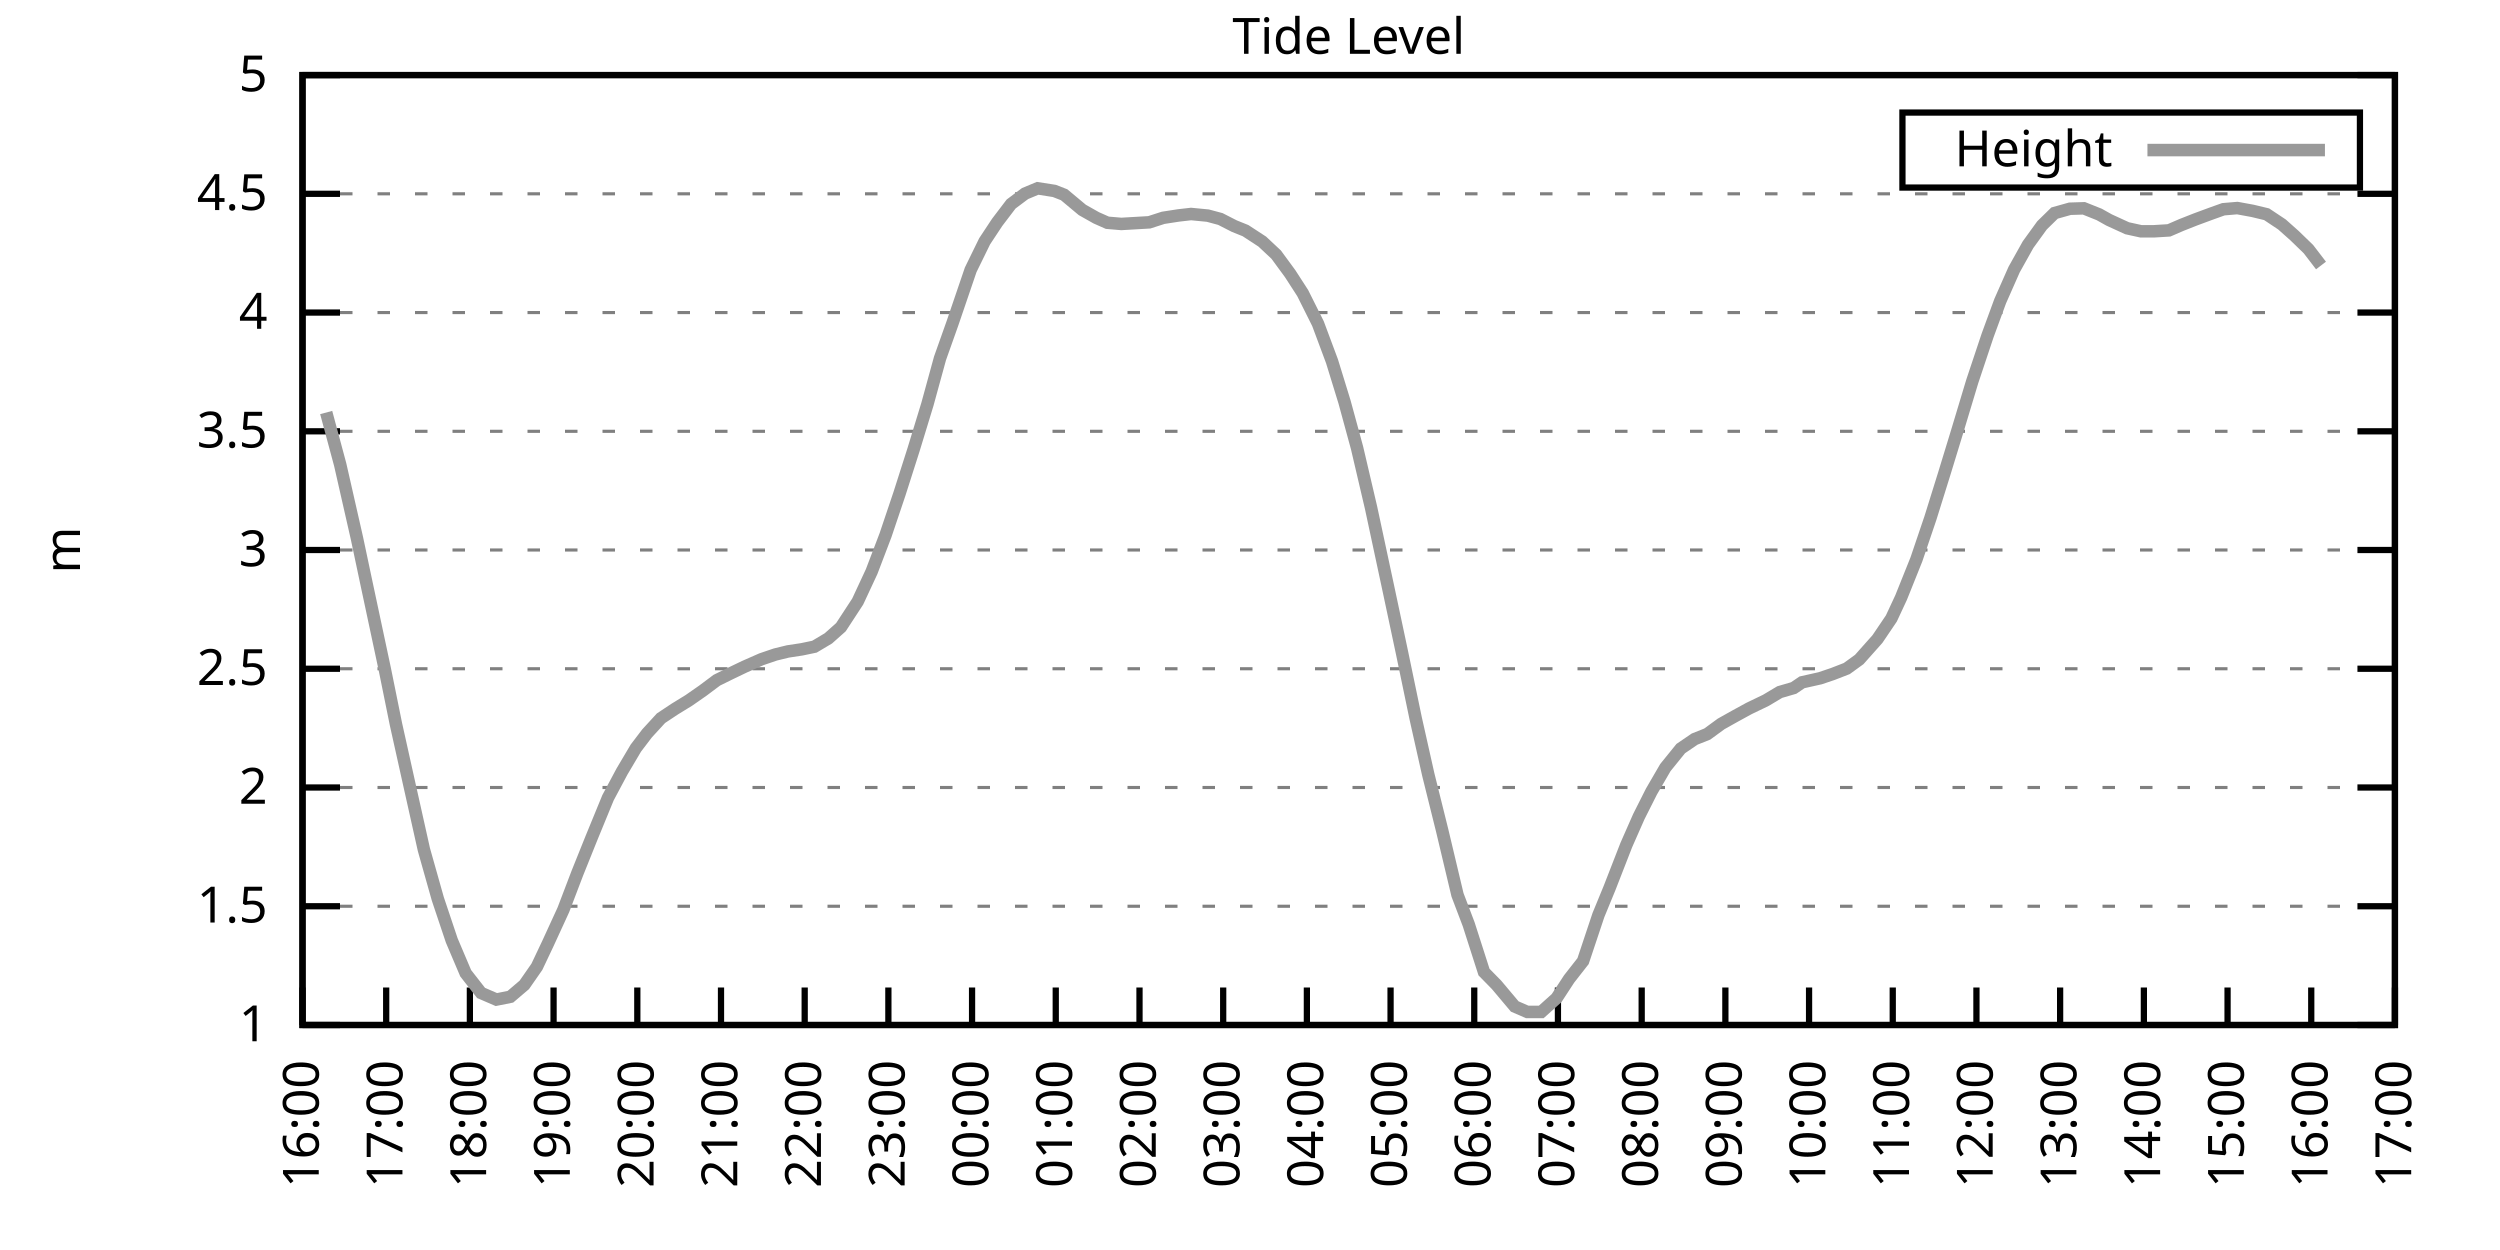
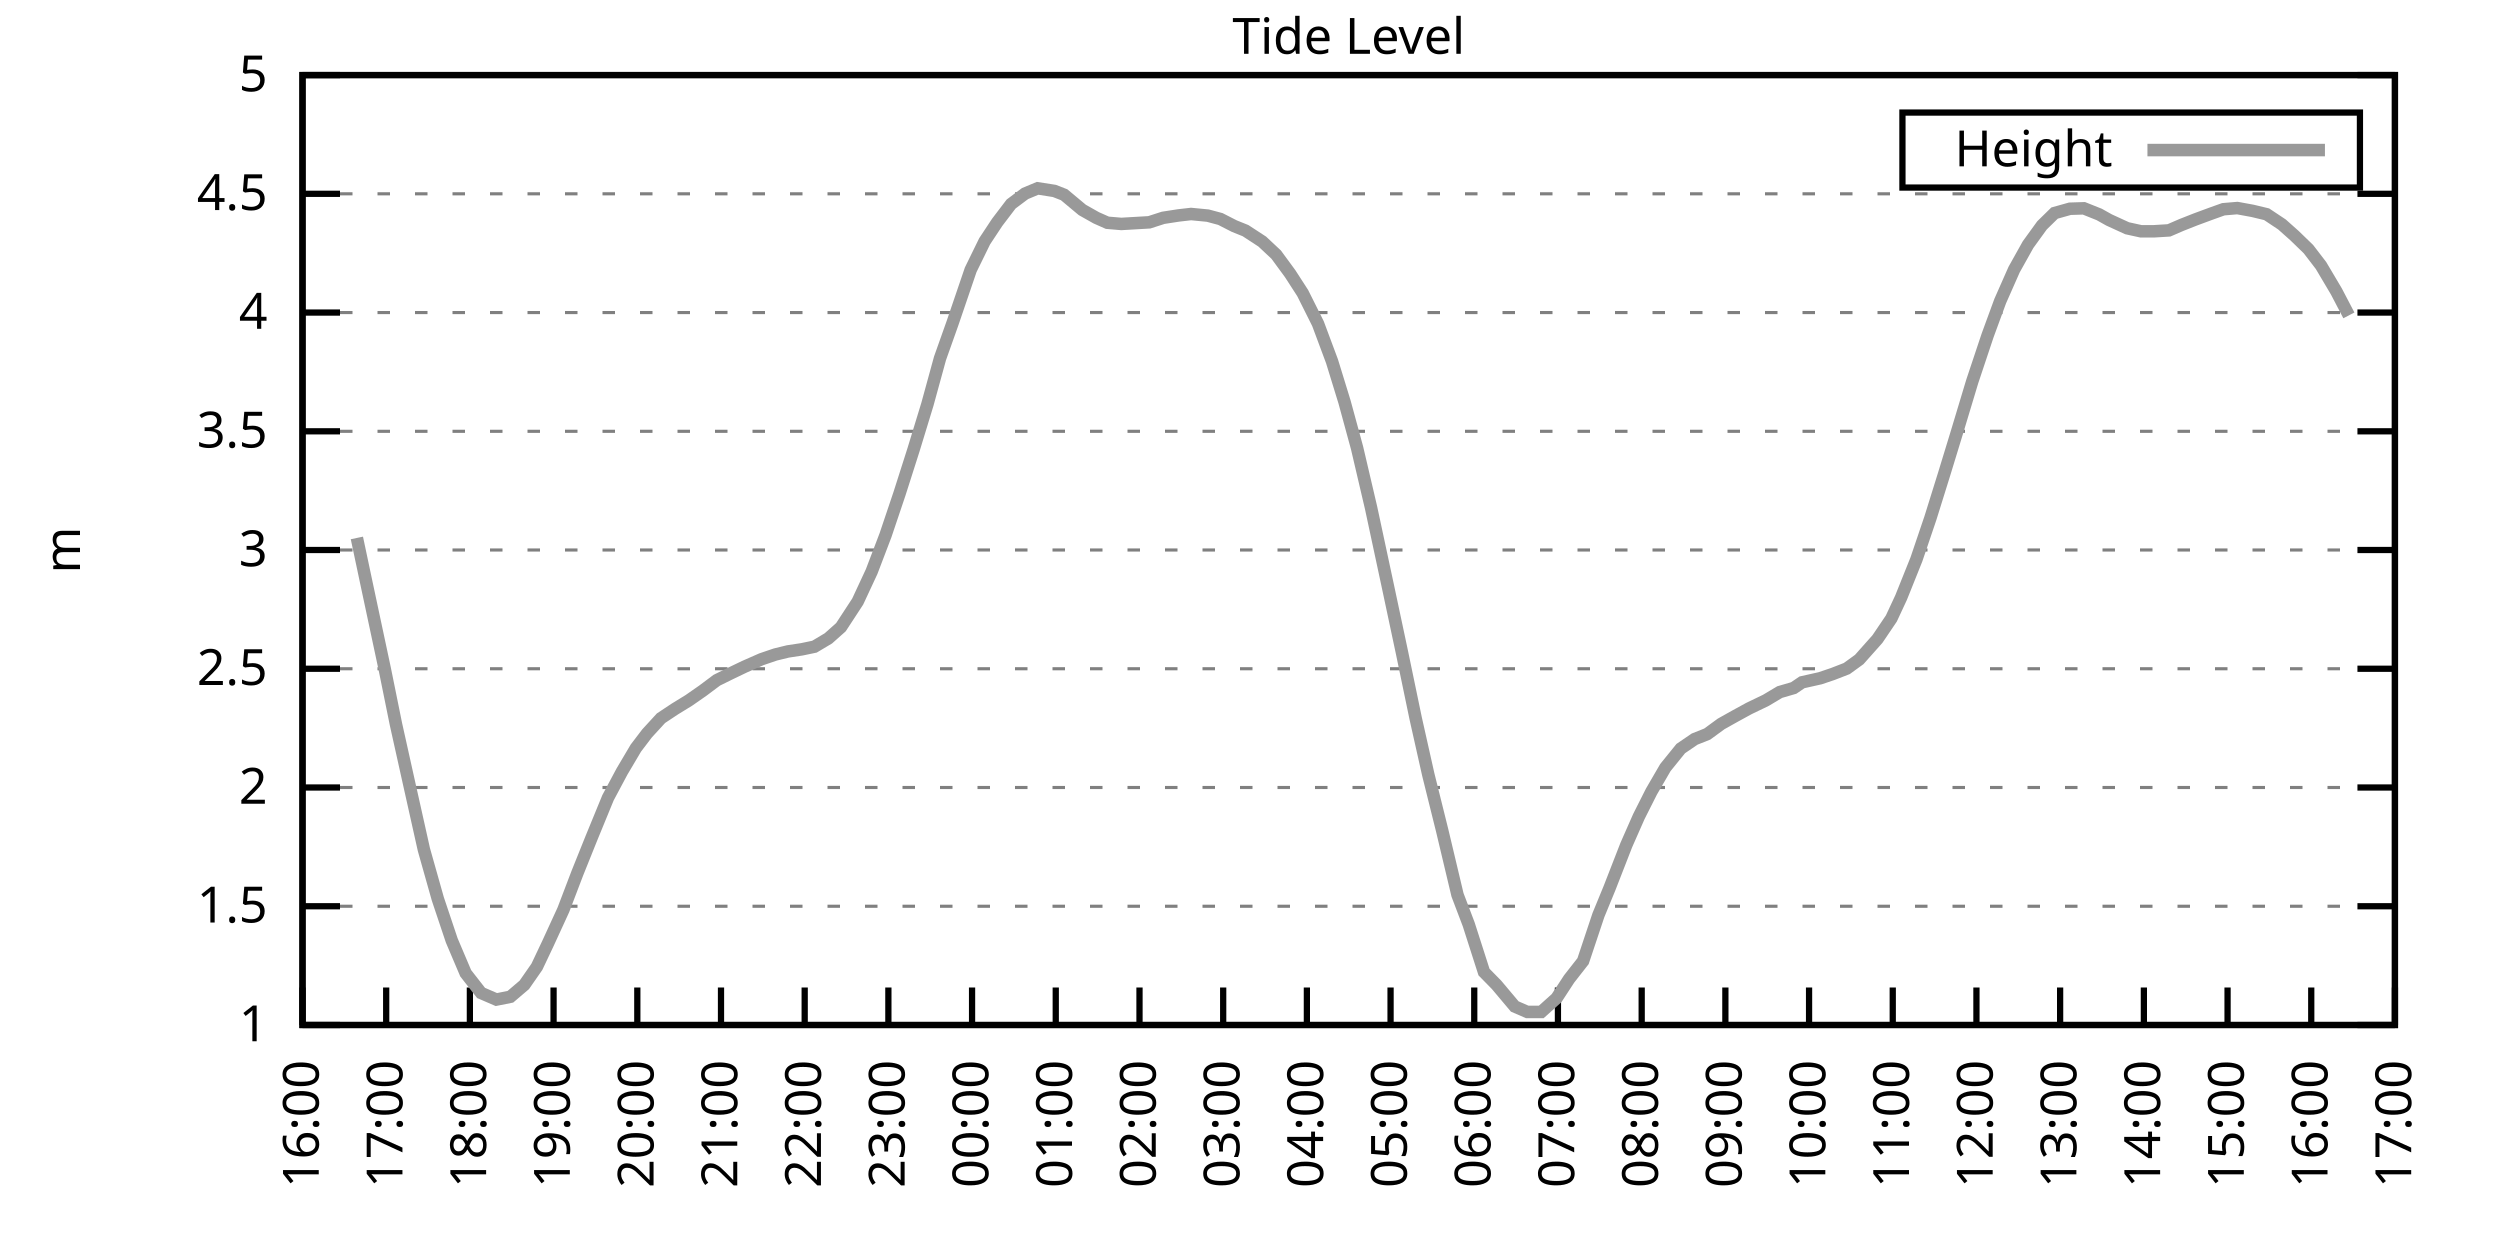
<svg xmlns="http://www.w3.org/2000/svg" xmlns:xlink="http://www.w3.org/1999/xlink" width="400" height="200" viewBox="0 0 400 200">
  <g id="gnuplot_canvas">
    <rect x="0" y="0" width="400" height="200" fill="none" />
    <defs>
      <circle id="gpDot" r="0.5" stroke-width="0.5" stroke="currentColor" />
      <path id="gpPt0" stroke-width="0.333" stroke="currentColor" d="M-1,0 h2 M0,-1 v2" />
      <path id="gpPt1" stroke-width="0.333" stroke="currentColor" d="M-1,-1 L1,1 M1,-1 L-1,1" />
      <path id="gpPt2" stroke-width="0.333" stroke="currentColor" d="M-1,0 L1,0 M0,-1 L0,1 M-1,-1 L1,1 M-1,1 L1,-1" />
      <rect id="gpPt3" stroke-width="0.333" stroke="currentColor" x="-1" y="-1" width="2" height="2" />
      <rect id="gpPt4" stroke-width="0.333" stroke="currentColor" fill="currentColor" x="-1" y="-1" width="2" height="2" />
      <circle id="gpPt5" stroke-width="0.333" stroke="currentColor" cx="0" cy="0" r="1" />
      <use xlink:href="#gpPt5" id="gpPt6" fill="currentColor" stroke="none" />
      <path id="gpPt7" stroke-width="0.333" stroke="currentColor" d="M0,-1.33 L-1.33,0.67 L1.33,0.67 z" />
      <use xlink:href="#gpPt7" id="gpPt8" fill="currentColor" stroke="none" />
      <use xlink:href="#gpPt7" id="gpPt9" stroke="currentColor" transform="rotate(180)" />
      <use xlink:href="#gpPt9" id="gpPt10" fill="currentColor" stroke="none" />
      <use xlink:href="#gpPt3" id="gpPt11" stroke="currentColor" transform="rotate(45)" />
      <use xlink:href="#gpPt11" id="gpPt12" fill="currentColor" stroke="none" />
      <path id="gpPt13" stroke-width="0.333" stroke="currentColor" d="M0,1.330 L1.265,0.411 L0.782,-1.067 L-0.782,-1.076 L-1.265,0.411 z" />
      <use xlink:href="#gpPt13" id="gpPt14" fill="currentColor" stroke="none" />
      <filter id="textbox" filterUnits="objectBoundingBox" x="0" y="0" height="1" width="1">
        <feFlood flood-color="white" flood-opacity="1" result="bgnd" />
        <feComposite in="SourceGraphic" in2="bgnd" operator="atop" />
      </filter>
      <filter id="greybox" filterUnits="objectBoundingBox" x="0" y="0" height="1" width="1">
        <feFlood flood-color="lightgrey" flood-opacity="1" result="grey" />
        <feComposite in="SourceGraphic" in2="grey" operator="atop" />
      </filter>
    </defs>
    <g fill="none" color="white" stroke="currentColor" stroke-width="1.00" stroke-linecap="butt" stroke-linejoin="miter">
</g>
    <g fill="none" color="black" stroke="currentColor" stroke-width="1.00" stroke-linecap="butt" stroke-linejoin="miter">
      <g stroke="none" shape-rendering="crispEdges">
        <polygon fill="rgb(255, 255, 255)" points="48.40,164.00 383.18,164.00 383.18,12.02 48.40,12.02 " />
      </g>
    </g>
    <g fill="none" color="black" stroke="currentColor" stroke-width="1.00" stroke-linecap="butt" stroke-linejoin="miter">
</g>
    <g fill="none" color="black" stroke="black" stroke-width="0.50" stroke-linecap="butt" stroke-linejoin="miter">
</g>
    <g fill="none" color="gray" stroke="currentColor" stroke-width="0.50" stroke-linecap="butt" stroke-linejoin="miter">
      <path stroke="gray" stroke-dasharray="2,4" class="gridline" d="M48.40,164.00 L383.19,164.00  " />
    </g>
    <g fill="none" color="gray" stroke="gray" stroke-width="1.00" stroke-linecap="butt" stroke-linejoin="miter">
</g>
    <g fill="none" color="black" stroke="currentColor" stroke-width="1.00" stroke-linecap="butt" stroke-linejoin="miter">
      <path stroke="black" d="M48.40,164.00 L54.40,164.00 M383.19,164.00 L377.19,164.00  " />
      <g transform="translate(42.80,166.60)" stroke="none" fill="black" font-family="Sans" font-size="8.00" text-anchor="end">
        <text>
          <tspan font-family="Sans"> 1</tspan>
        </text>
      </g>
    </g>
    <g fill="none" color="black" stroke="currentColor" stroke-width="1.00" stroke-linecap="butt" stroke-linejoin="miter">
</g>
    <g fill="none" color="black" stroke="black" stroke-width="0.50" stroke-linecap="butt" stroke-linejoin="miter">
</g>
    <g fill="none" color="gray" stroke="currentColor" stroke-width="0.50" stroke-linecap="butt" stroke-linejoin="miter">
      <path stroke="gray" stroke-dasharray="2,4" class="gridline" d="M48.40,145.00 L383.19,145.00  " />
    </g>
    <g fill="none" color="gray" stroke="gray" stroke-width="1.00" stroke-linecap="butt" stroke-linejoin="miter">
</g>
    <g fill="none" color="black" stroke="currentColor" stroke-width="1.00" stroke-linecap="butt" stroke-linejoin="miter">
      <path stroke="black" d="M48.40,145.00 L54.40,145.00 M383.19,145.00 L377.19,145.00  " />
      <g transform="translate(42.80,147.60)" stroke="none" fill="black" font-family="Sans" font-size="8.00" text-anchor="end">
        <text>
          <tspan font-family="Sans"> 1.5</tspan>
        </text>
      </g>
    </g>
    <g fill="none" color="black" stroke="currentColor" stroke-width="1.00" stroke-linecap="butt" stroke-linejoin="miter">
</g>
    <g fill="none" color="black" stroke="black" stroke-width="0.50" stroke-linecap="butt" stroke-linejoin="miter">
</g>
    <g fill="none" color="gray" stroke="currentColor" stroke-width="0.50" stroke-linecap="butt" stroke-linejoin="miter">
      <path stroke="gray" stroke-dasharray="2,4" class="gridline" d="M48.40,126.00 L383.19,126.00  " />
    </g>
    <g fill="none" color="gray" stroke="gray" stroke-width="1.00" stroke-linecap="butt" stroke-linejoin="miter">
</g>
    <g fill="none" color="black" stroke="currentColor" stroke-width="1.00" stroke-linecap="butt" stroke-linejoin="miter">
      <path stroke="black" d="M48.40,126.00 L54.40,126.00 M383.19,126.00 L377.19,126.00  " />
      <g transform="translate(42.80,128.60)" stroke="none" fill="black" font-family="Sans" font-size="8.00" text-anchor="end">
        <text>
          <tspan font-family="Sans"> 2</tspan>
        </text>
      </g>
    </g>
    <g fill="none" color="black" stroke="currentColor" stroke-width="1.00" stroke-linecap="butt" stroke-linejoin="miter">
</g>
    <g fill="none" color="black" stroke="black" stroke-width="0.50" stroke-linecap="butt" stroke-linejoin="miter">
</g>
    <g fill="none" color="gray" stroke="currentColor" stroke-width="0.50" stroke-linecap="butt" stroke-linejoin="miter">
      <path stroke="gray" stroke-dasharray="2,4" class="gridline" d="M48.40,107.00 L383.19,107.00  " />
    </g>
    <g fill="none" color="gray" stroke="gray" stroke-width="1.00" stroke-linecap="butt" stroke-linejoin="miter">
</g>
    <g fill="none" color="black" stroke="currentColor" stroke-width="1.00" stroke-linecap="butt" stroke-linejoin="miter">
      <path stroke="black" d="M48.40,107.00 L54.40,107.00 M383.19,107.00 L377.19,107.00  " />
      <g transform="translate(42.80,109.60)" stroke="none" fill="black" font-family="Sans" font-size="8.00" text-anchor="end">
        <text>
          <tspan font-family="Sans"> 2.5</tspan>
        </text>
      </g>
    </g>
    <g fill="none" color="black" stroke="currentColor" stroke-width="1.00" stroke-linecap="butt" stroke-linejoin="miter">
</g>
    <g fill="none" color="black" stroke="black" stroke-width="0.50" stroke-linecap="butt" stroke-linejoin="miter">
</g>
    <g fill="none" color="gray" stroke="currentColor" stroke-width="0.50" stroke-linecap="butt" stroke-linejoin="miter">
      <path stroke="gray" stroke-dasharray="2,4" class="gridline" d="M48.40,88.00 L383.19,88.00  " />
    </g>
    <g fill="none" color="gray" stroke="gray" stroke-width="1.00" stroke-linecap="butt" stroke-linejoin="miter">
</g>
    <g fill="none" color="black" stroke="currentColor" stroke-width="1.00" stroke-linecap="butt" stroke-linejoin="miter">
      <path stroke="black" d="M48.40,88.00 L54.40,88.00 M383.19,88.00 L377.19,88.00  " />
      <g transform="translate(42.80,90.60)" stroke="none" fill="black" font-family="Sans" font-size="8.00" text-anchor="end">
        <text>
          <tspan font-family="Sans"> 3</tspan>
        </text>
      </g>
    </g>
    <g fill="none" color="black" stroke="currentColor" stroke-width="1.00" stroke-linecap="butt" stroke-linejoin="miter">
</g>
    <g fill="none" color="black" stroke="black" stroke-width="0.50" stroke-linecap="butt" stroke-linejoin="miter">
</g>
    <g fill="none" color="gray" stroke="currentColor" stroke-width="0.50" stroke-linecap="butt" stroke-linejoin="miter">
      <path stroke="gray" stroke-dasharray="2,4" class="gridline" d="M48.40,69.01 L383.19,69.01  " />
    </g>
    <g fill="none" color="gray" stroke="gray" stroke-width="1.00" stroke-linecap="butt" stroke-linejoin="miter">
</g>
    <g fill="none" color="black" stroke="currentColor" stroke-width="1.00" stroke-linecap="butt" stroke-linejoin="miter">
      <path stroke="black" d="M48.40,69.01 L54.40,69.01 M383.19,69.01 L377.19,69.01  " />
      <g transform="translate(42.80,71.61)" stroke="none" fill="black" font-family="Sans" font-size="8.00" text-anchor="end">
        <text>
          <tspan font-family="Sans"> 3.5</tspan>
        </text>
      </g>
    </g>
    <g fill="none" color="black" stroke="currentColor" stroke-width="1.00" stroke-linecap="butt" stroke-linejoin="miter">
</g>
    <g fill="none" color="black" stroke="black" stroke-width="0.50" stroke-linecap="butt" stroke-linejoin="miter">
</g>
    <g fill="none" color="gray" stroke="currentColor" stroke-width="0.50" stroke-linecap="butt" stroke-linejoin="miter">
      <path stroke="gray" stroke-dasharray="2,4" class="gridline" d="M48.40,50.01 L383.19,50.01  " />
    </g>
    <g fill="none" color="gray" stroke="gray" stroke-width="1.00" stroke-linecap="butt" stroke-linejoin="miter">
</g>
    <g fill="none" color="black" stroke="currentColor" stroke-width="1.00" stroke-linecap="butt" stroke-linejoin="miter">
      <path stroke="black" d="M48.40,50.01 L54.40,50.01 M383.19,50.01 L377.19,50.01  " />
      <g transform="translate(42.80,52.61)" stroke="none" fill="black" font-family="Sans" font-size="8.00" text-anchor="end">
        <text>
          <tspan font-family="Sans"> 4</tspan>
        </text>
      </g>
    </g>
    <g fill="none" color="black" stroke="currentColor" stroke-width="1.00" stroke-linecap="butt" stroke-linejoin="miter">
</g>
    <g fill="none" color="black" stroke="black" stroke-width="0.50" stroke-linecap="butt" stroke-linejoin="miter">
</g>
    <g fill="none" color="gray" stroke="currentColor" stroke-width="0.50" stroke-linecap="butt" stroke-linejoin="miter">
      <path stroke="gray" stroke-dasharray="2,4" class="gridline" d="M48.40,31.01 L383.19,31.01  " />
    </g>
    <g fill="none" color="gray" stroke="gray" stroke-width="1.00" stroke-linecap="butt" stroke-linejoin="miter">
</g>
    <g fill="none" color="black" stroke="currentColor" stroke-width="1.00" stroke-linecap="butt" stroke-linejoin="miter">
      <path stroke="black" d="M48.40,31.01 L54.40,31.01 M383.19,31.01 L377.19,31.01  " />
      <g transform="translate(42.80,33.61)" stroke="none" fill="black" font-family="Sans" font-size="8.00" text-anchor="end">
        <text>
          <tspan font-family="Sans"> 4.5</tspan>
        </text>
      </g>
    </g>
    <g fill="none" color="black" stroke="currentColor" stroke-width="1.00" stroke-linecap="butt" stroke-linejoin="miter">
</g>
    <g fill="none" color="black" stroke="black" stroke-width="0.50" stroke-linecap="butt" stroke-linejoin="miter">
</g>
    <g fill="none" color="gray" stroke="currentColor" stroke-width="0.50" stroke-linecap="butt" stroke-linejoin="miter">
      <path stroke="gray" stroke-dasharray="2,4" class="gridline" d="M48.40,12.01 L383.19,12.01  " />
    </g>
    <g fill="none" color="gray" stroke="gray" stroke-width="1.00" stroke-linecap="butt" stroke-linejoin="miter">
</g>
    <g fill="none" color="black" stroke="currentColor" stroke-width="1.00" stroke-linecap="butt" stroke-linejoin="miter">
      <path stroke="black" d="M48.40,12.01 L54.40,12.01 M383.19,12.01 L377.19,12.01  " />
      <g transform="translate(42.80,14.61)" stroke="none" fill="black" font-family="Sans" font-size="8.00" text-anchor="end">
        <text>
          <tspan font-family="Sans"> 5</tspan>
        </text>
      </g>
    </g>
    <g fill="none" color="black" stroke="currentColor" stroke-width="1.00" stroke-linecap="butt" stroke-linejoin="miter">
      <path stroke="black" d="M48.40,164.00 L48.40,158.00  " />
      <g transform="translate(51.00,169.60) rotate(270.00)" stroke="none" fill="black" font-family="Sans" font-size="8.00" text-anchor="end">
        <text>
          <tspan font-family="Sans">16:00</tspan>
        </text>
      </g>
    </g>
    <g fill="none" color="black" stroke="currentColor" stroke-width="1.00" stroke-linecap="butt" stroke-linejoin="miter">
      <path stroke="black" d="M61.79,164.00 L61.79,158.00  " />
      <g transform="translate(64.39,169.60) rotate(270.00)" stroke="none" fill="black" font-family="Sans" font-size="8.00" text-anchor="end">
        <text>
          <tspan font-family="Sans">17:00</tspan>
        </text>
      </g>
    </g>
    <g fill="none" color="black" stroke="currentColor" stroke-width="1.00" stroke-linecap="butt" stroke-linejoin="miter">
      <path stroke="black" d="M75.18,164.00 L75.18,158.00  " />
      <g transform="translate(77.78,169.60) rotate(270.00)" stroke="none" fill="black" font-family="Sans" font-size="8.00" text-anchor="end">
        <text>
          <tspan font-family="Sans">18:00</tspan>
        </text>
      </g>
    </g>
    <g fill="none" color="black" stroke="currentColor" stroke-width="1.00" stroke-linecap="butt" stroke-linejoin="miter">
      <path stroke="black" d="M88.57,164.00 L88.57,158.00  " />
      <g transform="translate(91.17,169.60) rotate(270.00)" stroke="none" fill="black" font-family="Sans" font-size="8.00" text-anchor="end">
        <text>
          <tspan font-family="Sans">19:00</tspan>
        </text>
      </g>
    </g>
    <g fill="none" color="black" stroke="currentColor" stroke-width="1.00" stroke-linecap="butt" stroke-linejoin="miter">
      <path stroke="black" d="M101.97,164.00 L101.97,158.00  " />
      <g transform="translate(104.57,169.60) rotate(270.00)" stroke="none" fill="black" font-family="Sans" font-size="8.00" text-anchor="end">
        <text>
          <tspan font-family="Sans">20:00</tspan>
        </text>
      </g>
    </g>
    <g fill="none" color="black" stroke="currentColor" stroke-width="1.00" stroke-linecap="butt" stroke-linejoin="miter">
      <path stroke="black" d="M115.36,164.00 L115.36,158.00  " />
      <g transform="translate(117.96,169.60) rotate(270.00)" stroke="none" fill="black" font-family="Sans" font-size="8.00" text-anchor="end">
        <text>
          <tspan font-family="Sans">21:00</tspan>
        </text>
      </g>
    </g>
    <g fill="none" color="black" stroke="currentColor" stroke-width="1.00" stroke-linecap="butt" stroke-linejoin="miter">
      <path stroke="black" d="M128.75,164.00 L128.75,158.00  " />
      <g transform="translate(131.35,169.60) rotate(270.00)" stroke="none" fill="black" font-family="Sans" font-size="8.00" text-anchor="end">
        <text>
          <tspan font-family="Sans">22:00</tspan>
        </text>
      </g>
    </g>
    <g fill="none" color="black" stroke="currentColor" stroke-width="1.00" stroke-linecap="butt" stroke-linejoin="miter">
      <path stroke="black" d="M142.14,164.00 L142.14,158.00  " />
      <g transform="translate(144.74,169.60) rotate(270.00)" stroke="none" fill="black" font-family="Sans" font-size="8.00" text-anchor="end">
        <text>
          <tspan font-family="Sans">23:00</tspan>
        </text>
      </g>
    </g>
    <g fill="none" color="black" stroke="currentColor" stroke-width="1.00" stroke-linecap="butt" stroke-linejoin="miter">
      <path stroke="black" d="M155.53,164.00 L155.53,158.00  " />
      <g transform="translate(158.13,169.60) rotate(270.00)" stroke="none" fill="black" font-family="Sans" font-size="8.00" text-anchor="end">
        <text>
          <tspan font-family="Sans">00:00</tspan>
        </text>
      </g>
    </g>
    <g fill="none" color="black" stroke="currentColor" stroke-width="1.00" stroke-linecap="butt" stroke-linejoin="miter">
      <path stroke="black" d="M168.92,164.00 L168.92,158.00  " />
      <g transform="translate(171.52,169.60) rotate(270.00)" stroke="none" fill="black" font-family="Sans" font-size="8.00" text-anchor="end">
        <text>
          <tspan font-family="Sans">01:00</tspan>
        </text>
      </g>
    </g>
    <g fill="none" color="black" stroke="currentColor" stroke-width="1.00" stroke-linecap="butt" stroke-linejoin="miter">
      <path stroke="black" d="M182.32,164.00 L182.32,158.00  " />
      <g transform="translate(184.92,169.60) rotate(270.00)" stroke="none" fill="black" font-family="Sans" font-size="8.00" text-anchor="end">
        <text>
          <tspan font-family="Sans">02:00</tspan>
        </text>
      </g>
    </g>
    <g fill="none" color="black" stroke="currentColor" stroke-width="1.00" stroke-linecap="butt" stroke-linejoin="miter">
      <path stroke="black" d="M195.71,164.00 L195.71,158.00  " />
      <g transform="translate(198.31,169.60) rotate(270.00)" stroke="none" fill="black" font-family="Sans" font-size="8.00" text-anchor="end">
        <text>
          <tspan font-family="Sans">03:00</tspan>
        </text>
      </g>
    </g>
    <g fill="none" color="black" stroke="currentColor" stroke-width="1.00" stroke-linecap="butt" stroke-linejoin="miter">
      <path stroke="black" d="M209.10,164.00 L209.10,158.00  " />
      <g transform="translate(211.70,169.60) rotate(270.00)" stroke="none" fill="black" font-family="Sans" font-size="8.00" text-anchor="end">
        <text>
          <tspan font-family="Sans">04:00</tspan>
        </text>
      </g>
    </g>
    <g fill="none" color="black" stroke="currentColor" stroke-width="1.00" stroke-linecap="butt" stroke-linejoin="miter">
      <path stroke="black" d="M222.49,164.00 L222.49,158.00  " />
      <g transform="translate(225.09,169.60) rotate(270.00)" stroke="none" fill="black" font-family="Sans" font-size="8.00" text-anchor="end">
        <text>
          <tspan font-family="Sans">05:00</tspan>
        </text>
      </g>
    </g>
    <g fill="none" color="black" stroke="currentColor" stroke-width="1.00" stroke-linecap="butt" stroke-linejoin="miter">
      <path stroke="black" d="M235.88,164.00 L235.88,158.00  " />
      <g transform="translate(238.48,169.60) rotate(270.00)" stroke="none" fill="black" font-family="Sans" font-size="8.00" text-anchor="end">
        <text>
          <tspan font-family="Sans">06:00</tspan>
        </text>
      </g>
    </g>
    <g fill="none" color="black" stroke="currentColor" stroke-width="1.00" stroke-linecap="butt" stroke-linejoin="miter">
      <path stroke="black" d="M249.27,164.00 L249.27,158.00  " />
      <g transform="translate(251.87,169.60) rotate(270.00)" stroke="none" fill="black" font-family="Sans" font-size="8.00" text-anchor="end">
        <text>
          <tspan font-family="Sans">07:00</tspan>
        </text>
      </g>
    </g>
    <g fill="none" color="black" stroke="currentColor" stroke-width="1.00" stroke-linecap="butt" stroke-linejoin="miter">
      <path stroke="black" d="M262.67,164.00 L262.67,158.00  " />
      <g transform="translate(265.27,169.60) rotate(270.00)" stroke="none" fill="black" font-family="Sans" font-size="8.00" text-anchor="end">
        <text>
          <tspan font-family="Sans">08:00</tspan>
        </text>
      </g>
    </g>
    <g fill="none" color="black" stroke="currentColor" stroke-width="1.00" stroke-linecap="butt" stroke-linejoin="miter">
      <path stroke="black" d="M276.06,164.00 L276.06,158.00  " />
      <g transform="translate(278.66,169.60) rotate(270.00)" stroke="none" fill="black" font-family="Sans" font-size="8.00" text-anchor="end">
        <text>
          <tspan font-family="Sans">09:00</tspan>
        </text>
      </g>
    </g>
    <g fill="none" color="black" stroke="currentColor" stroke-width="1.00" stroke-linecap="butt" stroke-linejoin="miter">
      <path stroke="black" d="M289.45,164.00 L289.45,158.00  " />
      <g transform="translate(292.05,169.60) rotate(270.00)" stroke="none" fill="black" font-family="Sans" font-size="8.00" text-anchor="end">
        <text>
          <tspan font-family="Sans">10:00</tspan>
        </text>
      </g>
    </g>
    <g fill="none" color="black" stroke="currentColor" stroke-width="1.00" stroke-linecap="butt" stroke-linejoin="miter">
      <path stroke="black" d="M302.84,164.00 L302.84,158.00  " />
      <g transform="translate(305.44,169.60) rotate(270.00)" stroke="none" fill="black" font-family="Sans" font-size="8.00" text-anchor="end">
        <text>
          <tspan font-family="Sans">11:00</tspan>
        </text>
      </g>
    </g>
    <g fill="none" color="black" stroke="currentColor" stroke-width="1.00" stroke-linecap="butt" stroke-linejoin="miter">
      <path stroke="black" d="M316.23,164.00 L316.23,158.00  " />
      <g transform="translate(318.83,169.60) rotate(270.00)" stroke="none" fill="black" font-family="Sans" font-size="8.00" text-anchor="end">
        <text>
          <tspan font-family="Sans">12:00</tspan>
        </text>
      </g>
    </g>
    <g fill="none" color="black" stroke="currentColor" stroke-width="1.00" stroke-linecap="butt" stroke-linejoin="miter">
      <path stroke="black" d="M329.62,164.00 L329.62,158.00  " />
      <g transform="translate(332.22,169.60) rotate(270.00)" stroke="none" fill="black" font-family="Sans" font-size="8.00" text-anchor="end">
        <text>
          <tspan font-family="Sans">13:00</tspan>
        </text>
      </g>
    </g>
    <g fill="none" color="black" stroke="currentColor" stroke-width="1.00" stroke-linecap="butt" stroke-linejoin="miter">
      <path stroke="black" d="M343.02,164.00 L343.02,158.00  " />
      <g transform="translate(345.62,169.60) rotate(270.00)" stroke="none" fill="black" font-family="Sans" font-size="8.00" text-anchor="end">
        <text>
          <tspan font-family="Sans">14:00</tspan>
        </text>
      </g>
    </g>
    <g fill="none" color="black" stroke="currentColor" stroke-width="1.00" stroke-linecap="butt" stroke-linejoin="miter">
      <path stroke="black" d="M356.41,164.00 L356.41,158.00  " />
      <g transform="translate(359.01,169.60) rotate(270.00)" stroke="none" fill="black" font-family="Sans" font-size="8.00" text-anchor="end">
        <text>
          <tspan font-family="Sans">15:00</tspan>
        </text>
      </g>
    </g>
    <g fill="none" color="black" stroke="currentColor" stroke-width="1.00" stroke-linecap="butt" stroke-linejoin="miter">
      <path stroke="black" d="M369.80,164.00 L369.80,158.00  " />
      <g transform="translate(372.40,169.60) rotate(270.00)" stroke="none" fill="black" font-family="Sans" font-size="8.00" text-anchor="end">
        <text>
          <tspan font-family="Sans">16:00</tspan>
        </text>
      </g>
    </g>
    <g fill="none" color="black" stroke="currentColor" stroke-width="1.00" stroke-linecap="butt" stroke-linejoin="miter">
      <path stroke="black" d="M383.19,164.00 L383.19,158.00  " />
      <g transform="translate(385.79,169.60) rotate(270.00)" stroke="none" fill="black" font-family="Sans" font-size="8.00" text-anchor="end">
        <text>
          <tspan font-family="Sans">17:00</tspan>
        </text>
      </g>
    </g>
    <g fill="none" color="black" stroke="currentColor" stroke-width="1.00" stroke-linecap="butt" stroke-linejoin="miter">
</g>
    <g fill="none" color="black" stroke="currentColor" stroke-width="1.00" stroke-linecap="butt" stroke-linejoin="miter">
      <path stroke="black" d="M48.40,12.01 L48.40,164.00 L383.19,164.00 L383.19,12.01 L48.40,12.01 Z  " />
    </g>
    <g fill="none" color="black" stroke="currentColor" stroke-width="1.00" stroke-linecap="butt" stroke-linejoin="miter">
</g>
    <g fill="none" color="black" stroke="currentColor" stroke-width="1.00" stroke-linecap="butt" stroke-linejoin="miter">
      <path stroke="black" d="M304.39,30.01 L304.39,18.01 L377.59,18.01 L377.59,30.01 L304.39,30.01 Z  " />
    </g>
    <g id="Tide_level_plot_1">
      <g fill="none" color="white" stroke="black" stroke-width="2.00" stroke-linecap="butt" stroke-linejoin="miter">
</g>
      <g fill="none" color="black" stroke="currentColor" stroke-width="2.00" stroke-linecap="butt" stroke-linejoin="miter">
        <g transform="translate(337.99,26.61)" stroke="none" fill="black" font-family="Sans" font-size="8.00" text-anchor="end">
          <text>
            <tspan font-family="Sans">Height</tspan>
          </text>
        </g>
      </g>
      <g fill="none" color="black" stroke="currentColor" stroke-width="2.00" stroke-linecap="butt" stroke-linejoin="miter">
-         <path stroke="rgb(153, 153, 153)" d="M343.59,24.01 L371.99,24.01 M52.19,66.00 L54.43,74.33 L57.10,86.07 L58.67,93.48 L61.57,107.08 L63.35,115.86   L65.36,124.90 L67.82,135.92 L70.05,143.82 L72.28,150.47 L74.51,155.72 L76.97,158.87 L79.42,159.93 L81.66,159.48   L83.89,157.58 L85.90,154.69 L87.68,150.93 L90.14,145.57 L92.37,139.72 L94.60,134.17 L97.28,127.64 L99.51,123.46   L101.74,119.69 L103.53,117.34 L105.76,114.91 L107.99,113.43 L110.22,112.06 L112.46,110.50 L114.69,108.83 L116.92,107.73   L119.15,106.66 L121.83,105.48 L124.06,104.72 L126.07,104.23 L128.30,103.89 L130.31,103.47 L132.54,102.14 L134.55,100.35   L137.23,96.25 L139.46,91.46 L141.69,85.61 L143.93,78.96 L146.16,71.97 L148.39,64.67 L150.40,57.34 L152.41,51.68   L155.31,43.17 L157.54,38.61 L159.55,35.57 L161.78,32.64 L164.01,30.97 L166.02,30.13 L168.70,30.55 L170.26,31.16   L173.17,33.59 L175.40,34.85 L177.18,35.64 L179.41,35.83 L183.88,35.57 L186.11,34.85 L188.57,34.47 L190.57,34.24   L193.25,34.50 L195.26,35.04 L197.49,36.18 L199.28,36.90 L201.96,38.65 L204.19,40.74 L206.42,43.78 L208.43,46.89   L210.88,51.79 L213.12,57.80 L215.13,64.33 L217.13,71.67 L219.37,81.24 L222.04,93.70 L224.28,104.23 L226.51,114.95   L228.52,123.91 L230.75,132.88 L233.20,143.18 L234.99,147.89 L237.44,155.53 L239.45,157.58 L242.36,161.04 L244.36,161.91   L246.60,161.91 L249.05,159.71 L251.06,156.63 L253.29,153.78 L255.75,146.41 L257.53,142.08 L260.21,135.20 L262.22,130.64   L264.23,126.65 L266.46,122.81 L268.92,119.77 L271.15,118.25 L273.16,117.45 L275.39,115.82 L277.62,114.57 L279.85,113.35   L282.53,112.06 L284.76,110.73 L286.99,110.08 L288.33,109.17 L291.23,108.52 L293.24,107.84 L295.48,106.97 L297.48,105.52   L300.39,102.25 L302.62,98.95 L304.18,95.60 L306.63,89.49 L308.87,82.88 L311.10,75.73 L313.11,69.16 L315.56,61.03   L318.02,53.66 L320.03,48.18 L322.26,43.13 L324.49,39.14 L326.72,36.06 L328.73,34.09 L331.19,33.40 L333.42,33.33   L335.87,34.31 L337.44,35.19 L340.34,36.52 L342.57,37.01 L344.58,37.01 L347.03,36.86 L349.04,35.99 L351.27,35.11   L353.73,34.20 L355.74,33.48 L357.97,33.29 L360.42,33.74 L362.66,34.28 L365.11,35.91 L367.12,37.70 L369.35,39.86   L371.36,42.48  " />
+         <path stroke="rgb(153, 153, 153)" d="M343.59,24.01 L371.99,24.01 M57.10,86.07 L58.67,93.48 L61.57,107.08 L63.35,115.86 L65.36,124.90 L67.82,135.92   L70.05,143.82 L72.28,150.47 L74.51,155.72 L76.97,158.87 L79.42,159.93 L81.66,159.48 L83.89,157.58 L85.90,154.69   L87.68,150.93 L90.14,145.57 L92.37,139.72 L94.60,134.17 L97.28,127.64 L99.51,123.46 L101.74,119.69 L103.53,117.34   L105.76,114.91 L107.99,113.43 L110.22,112.06 L112.46,110.50 L114.69,108.83 L116.92,107.73 L119.15,106.66 L121.83,105.48   L124.06,104.72 L126.07,104.23 L128.30,103.89 L130.31,103.47 L132.54,102.14 L134.55,100.35 L137.23,96.25 L139.46,91.46   L141.69,85.61 L143.93,78.96 L146.16,71.97 L148.39,64.67 L150.40,57.34 L152.41,51.68 L155.31,43.17 L157.54,38.61   L159.55,35.57 L161.78,32.64 L164.01,30.97 L166.02,30.13 L168.70,30.55 L170.26,31.16 L173.17,33.59 L175.40,34.85   L177.18,35.64 L179.41,35.83 L183.88,35.57 L186.11,34.85 L188.57,34.47 L190.57,34.24 L193.25,34.50 L195.26,35.04   L197.49,36.18 L199.28,36.90 L201.96,38.65 L204.19,40.74 L206.42,43.78 L208.43,46.89 L210.88,51.79 L213.12,57.80   L215.13,64.33 L217.13,71.67 L219.37,81.24 L222.04,93.70 L224.28,104.23 L226.51,114.95 L228.52,123.91 L230.75,132.88   L233.20,143.18 L234.99,147.89 L237.44,155.53 L239.45,157.58 L242.36,161.04 L244.36,161.91 L246.60,161.91 L249.05,159.71   L251.06,156.63 L253.29,153.78 L255.75,146.41 L257.53,142.08 L260.21,135.20 L262.22,130.64 L264.23,126.65 L266.46,122.81   L268.92,119.77 L271.15,118.25 L273.16,117.45 L275.39,115.82 L277.62,114.57 L279.85,113.35 L282.53,112.06 L284.76,110.73   L286.99,110.08 L288.33,109.17 L291.23,108.52 L293.24,107.84 L295.48,106.97 L297.48,105.52 L300.39,102.25 L302.62,98.95   L304.18,95.60 L306.63,89.49 L308.87,82.88 L311.10,75.73 L313.11,69.16 L315.56,61.03 L318.02,53.66 L320.03,48.18   L322.26,43.13 L324.49,39.14 L326.72,36.06 L328.73,34.09 L331.19,33.40 L333.42,33.33 L335.87,34.31 L337.44,35.19   L340.34,36.52 L342.57,37.01 L344.58,37.01 L347.03,36.86 L349.04,35.99 L351.27,35.11 L353.73,34.20 L355.74,33.48   L357.97,33.29 L360.42,33.74 L362.66,34.28 L365.11,35.91 L367.12,37.70 L369.35,39.86 L371.36,42.48 L373.82,46.63   L375.82,50.46  " />
      </g>
    </g>
    <g fill="none" color="black" stroke="currentColor" stroke-width="2.00" stroke-linecap="butt" stroke-linejoin="miter">
</g>
    <g fill="none" color="black" stroke="black" stroke-width="1.00" stroke-linecap="butt" stroke-linejoin="miter">
</g>
    <g fill="none" color="black" stroke="currentColor" stroke-width="1.00" stroke-linecap="butt" stroke-linejoin="miter">
      <path stroke="black" d="M48.40,12.01 L48.40,164.00 L383.19,164.00 L383.19,12.01 L48.40,12.01 Z  " />
      <g transform="translate(12.80,88.01) rotate(270.00)" stroke="none" fill="black" font-family="Sans" font-size="8.00" text-anchor="middle">
        <text>
          <tspan font-family="Sans">m</tspan>
        </text>
      </g>
    </g>
    <g fill="none" color="black" stroke="currentColor" stroke-width="1.00" stroke-linecap="butt" stroke-linejoin="miter">
</g>
    <g fill="none" color="black" stroke="currentColor" stroke-width="1.00" stroke-linecap="butt" stroke-linejoin="miter">
      <g transform="translate(215.79,8.61)" stroke="none" fill="black" font-family="Sans" font-size="8.00" text-anchor="middle">
        <text>
          <tspan font-family="Sans">Tide Level</tspan>
        </text>
      </g>
    </g>
    <g fill="none" color="black" stroke="currentColor" stroke-width="1.00" stroke-linecap="butt" stroke-linejoin="miter">
</g>
  </g>
</svg>
